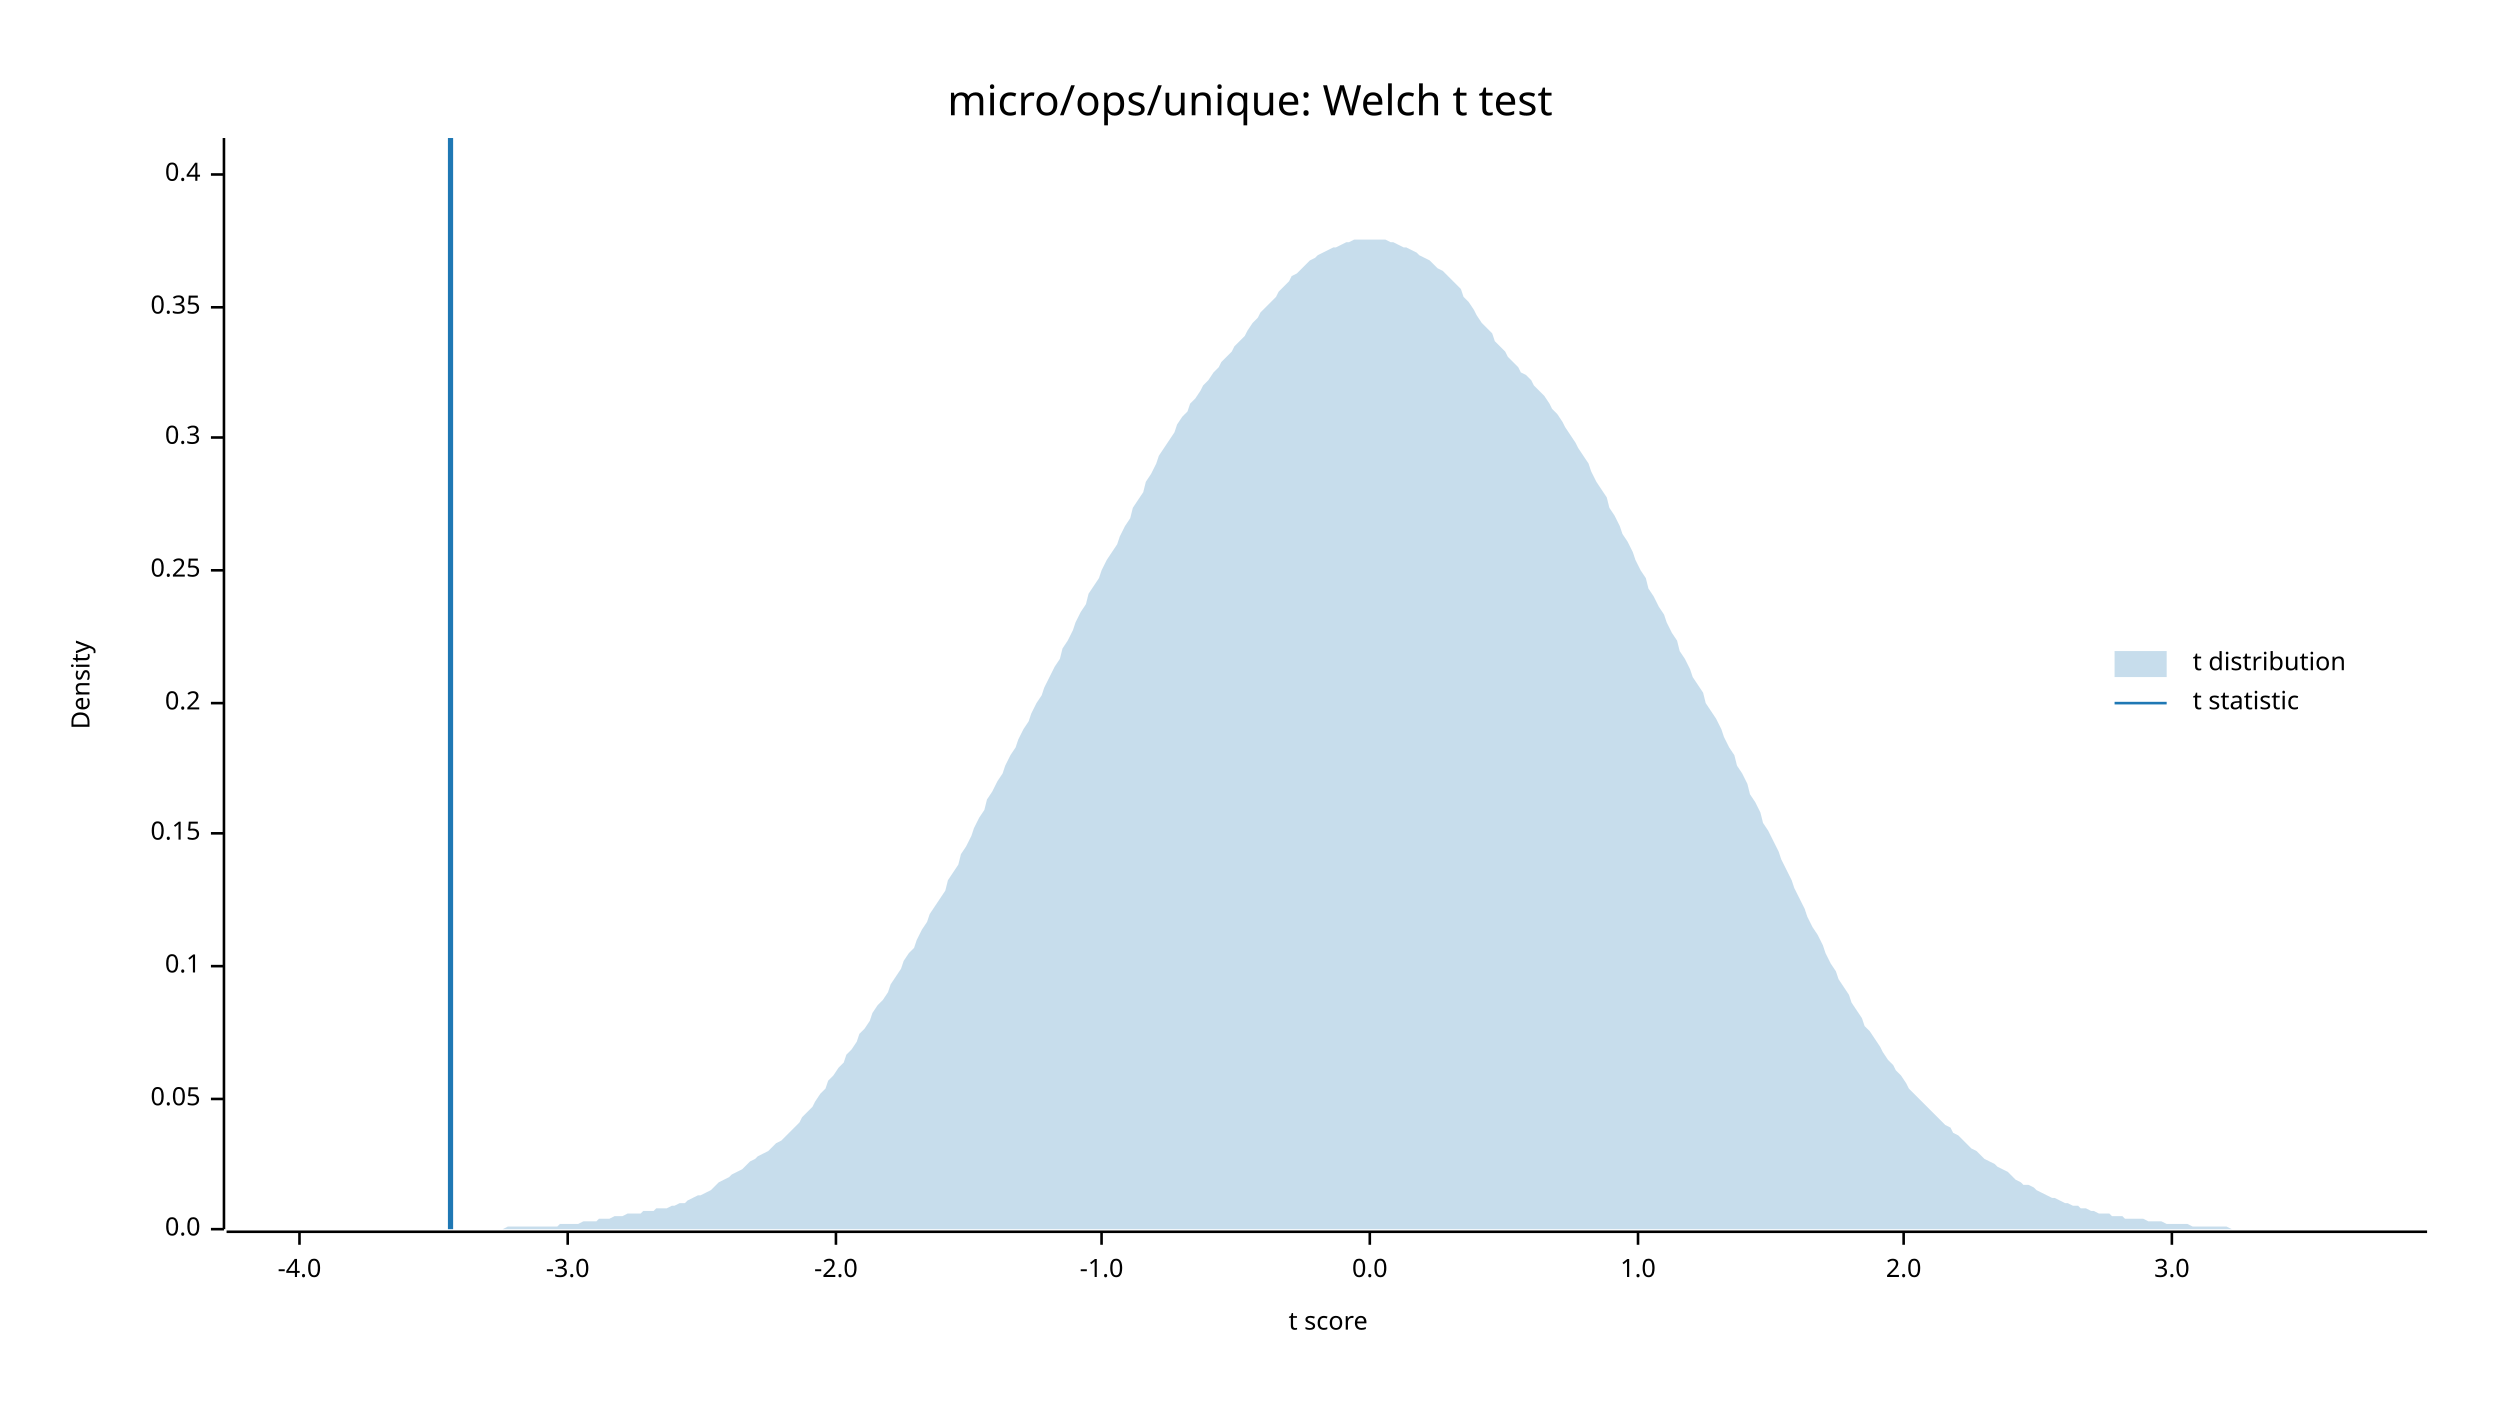
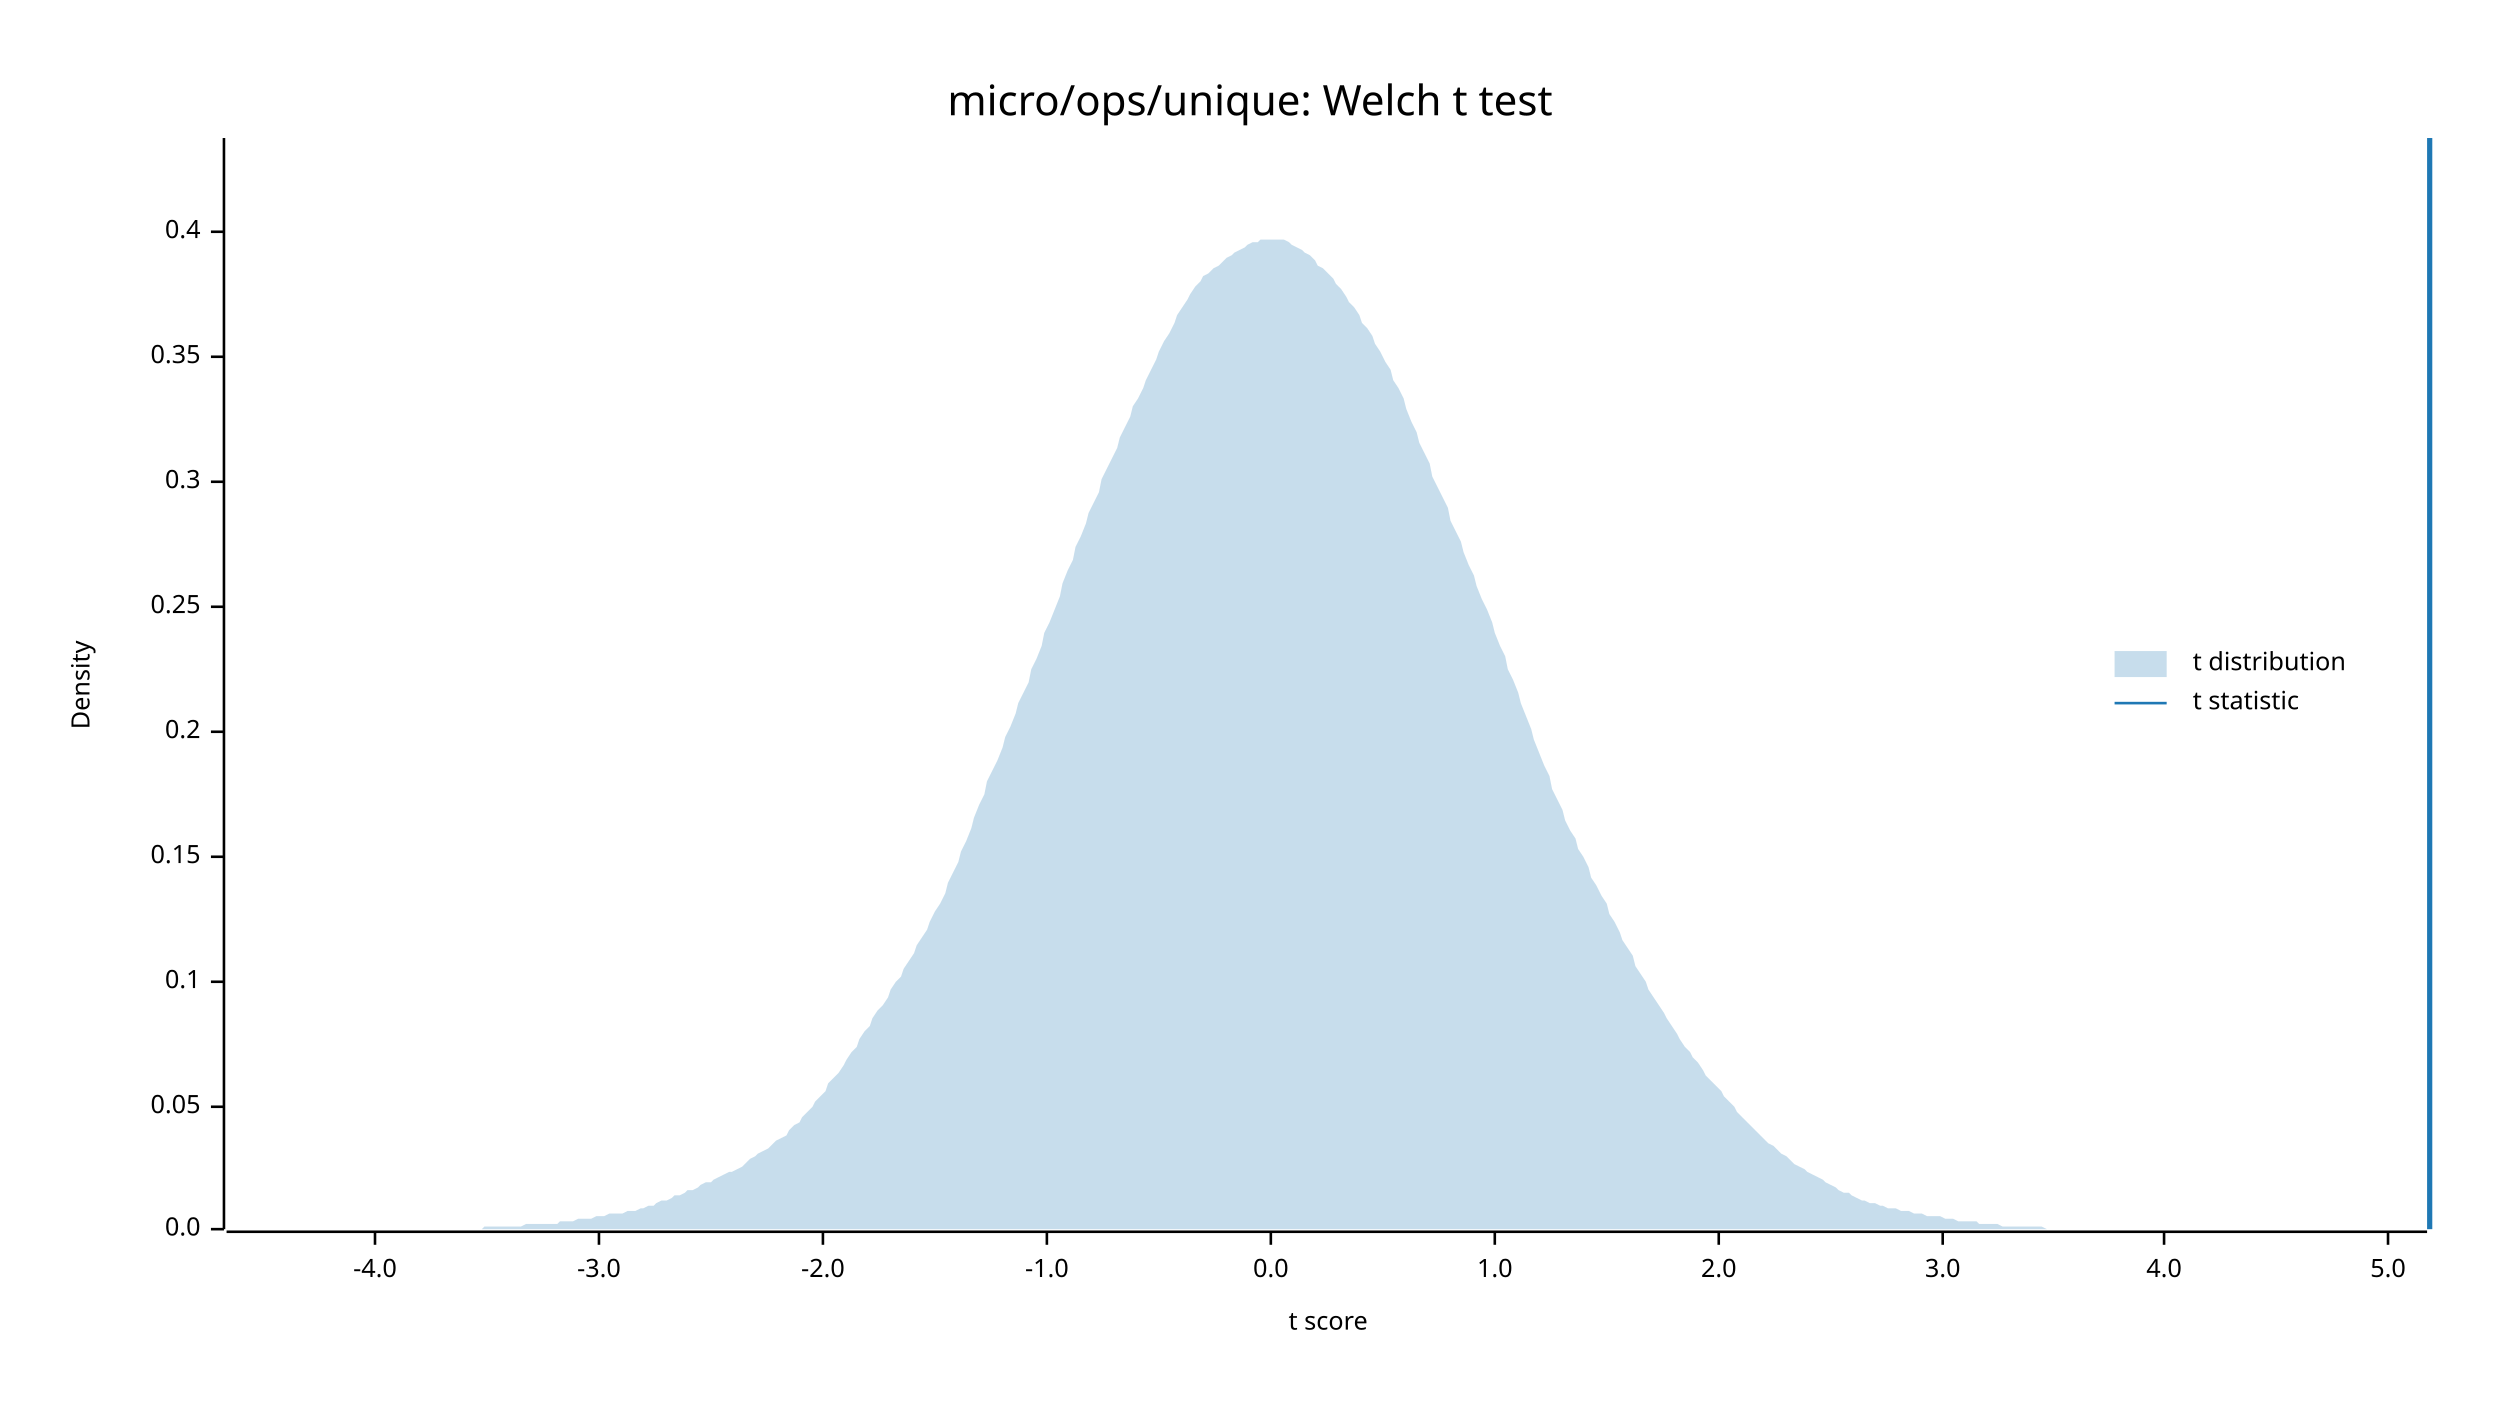
<svg xmlns="http://www.w3.org/2000/svg" width="960" height="540" viewBox="0 0 960 540">
  <text x="480" y="32" dy="0.76em" text-anchor="middle" font-family="sans-serif" font-size="16.129" opacity="1" fill="#000000">
micro/ops/unique: Welch t test
</text>
  <text x="27" y="263" dy="0.76em" text-anchor="middle" font-family="sans-serif" font-size="9.677" opacity="1" fill="#000000" transform="rotate(270, 27, 263)">
Density
</text>
  <text x="510" y="513" dy="-0.5ex" text-anchor="middle" font-family="sans-serif" font-size="9.677" opacity="1" fill="#000000">
t score
</text>
  <polyline fill="none" opacity="1" stroke="#000000" stroke-width="1" points="86,53 86,472 " />
  <text x="77" y="472" dy="0.5ex" text-anchor="end" font-family="sans-serif" font-size="9.677" opacity="1" fill="#000000">
0.0
</text>
  <polyline fill="none" opacity="1" stroke="#000000" stroke-width="1" points="81,472 86,472 " />
-   <text x="77" y="422" dy="0.5ex" text-anchor="end" font-family="sans-serif" font-size="9.677" opacity="1" fill="#000000">
+   <text x="77" y="425" dy="0.5ex" text-anchor="end" font-family="sans-serif" font-size="9.677" opacity="1" fill="#000000">
0.05
</text>
-   <polyline fill="none" opacity="1" stroke="#000000" stroke-width="1" points="81,422 86,422 " />
-   <text x="77" y="371" dy="0.5ex" text-anchor="end" font-family="sans-serif" font-size="9.677" opacity="1" fill="#000000">
+   <polyline fill="none" opacity="1" stroke="#000000" stroke-width="1" points="81,425 86,425 " />
+   <text x="77" y="377" dy="0.5ex" text-anchor="end" font-family="sans-serif" font-size="9.677" opacity="1" fill="#000000">
0.1
</text>
-   <polyline fill="none" opacity="1" stroke="#000000" stroke-width="1" points="81,371 86,371 " />
-   <text x="77" y="320" dy="0.5ex" text-anchor="end" font-family="sans-serif" font-size="9.677" opacity="1" fill="#000000">
+   <polyline fill="none" opacity="1" stroke="#000000" stroke-width="1" points="81,377 86,377 " />
+   <text x="77" y="329" dy="0.5ex" text-anchor="end" font-family="sans-serif" font-size="9.677" opacity="1" fill="#000000">
0.15
</text>
-   <polyline fill="none" opacity="1" stroke="#000000" stroke-width="1" points="81,320 86,320 " />
-   <text x="77" y="270" dy="0.5ex" text-anchor="end" font-family="sans-serif" font-size="9.677" opacity="1" fill="#000000">
+   <polyline fill="none" opacity="1" stroke="#000000" stroke-width="1" points="81,329 86,329 " />
+   <text x="77" y="281" dy="0.5ex" text-anchor="end" font-family="sans-serif" font-size="9.677" opacity="1" fill="#000000">
0.2
</text>
-   <polyline fill="none" opacity="1" stroke="#000000" stroke-width="1" points="81,270 86,270 " />
-   <text x="77" y="219" dy="0.5ex" text-anchor="end" font-family="sans-serif" font-size="9.677" opacity="1" fill="#000000">
+   <polyline fill="none" opacity="1" stroke="#000000" stroke-width="1" points="81,281 86,281 " />
+   <text x="77" y="233" dy="0.5ex" text-anchor="end" font-family="sans-serif" font-size="9.677" opacity="1" fill="#000000">
0.25
</text>
-   <polyline fill="none" opacity="1" stroke="#000000" stroke-width="1" points="81,219 86,219 " />
-   <text x="77" y="168" dy="0.5ex" text-anchor="end" font-family="sans-serif" font-size="9.677" opacity="1" fill="#000000">
+   <polyline fill="none" opacity="1" stroke="#000000" stroke-width="1" points="81,233 86,233 " />
+   <text x="77" y="185" dy="0.5ex" text-anchor="end" font-family="sans-serif" font-size="9.677" opacity="1" fill="#000000">
0.3
</text>
-   <polyline fill="none" opacity="1" stroke="#000000" stroke-width="1" points="81,168 86,168 " />
-   <text x="77" y="118" dy="0.5ex" text-anchor="end" font-family="sans-serif" font-size="9.677" opacity="1" fill="#000000">
+   <polyline fill="none" opacity="1" stroke="#000000" stroke-width="1" points="81,185 86,185 " />
+   <text x="77" y="137" dy="0.5ex" text-anchor="end" font-family="sans-serif" font-size="9.677" opacity="1" fill="#000000">
0.35
</text>
-   <polyline fill="none" opacity="1" stroke="#000000" stroke-width="1" points="81,118 86,118 " />
-   <text x="77" y="67" dy="0.5ex" text-anchor="end" font-family="sans-serif" font-size="9.677" opacity="1" fill="#000000">
+   <polyline fill="none" opacity="1" stroke="#000000" stroke-width="1" points="81,137 86,137 " />
+   <text x="77" y="89" dy="0.5ex" text-anchor="end" font-family="sans-serif" font-size="9.677" opacity="1" fill="#000000">
0.4
</text>
-   <polyline fill="none" opacity="1" stroke="#000000" stroke-width="1" points="81,67 86,67 " />
+   <polyline fill="none" opacity="1" stroke="#000000" stroke-width="1" points="81,89 86,89 " />
  <polyline fill="none" opacity="1" stroke="#000000" stroke-width="1" points="87,473 932,473 " />
-   <text x="115" y="483" dy="0.76em" text-anchor="middle" font-family="sans-serif" font-size="9.677" opacity="1" fill="#000000">
+   <text x="144" y="483" dy="0.76em" text-anchor="middle" font-family="sans-serif" font-size="9.677" opacity="1" fill="#000000">
-4.0
</text>
-   <polyline fill="none" opacity="1" stroke="#000000" stroke-width="1" points="115,473 115,478 " />
-   <text x="218" y="483" dy="0.76em" text-anchor="middle" font-family="sans-serif" font-size="9.677" opacity="1" fill="#000000">
+   <polyline fill="none" opacity="1" stroke="#000000" stroke-width="1" points="144,473 144,478 " />
+   <text x="230" y="483" dy="0.76em" text-anchor="middle" font-family="sans-serif" font-size="9.677" opacity="1" fill="#000000">
-3.0
</text>
-   <polyline fill="none" opacity="1" stroke="#000000" stroke-width="1" points="218,473 218,478 " />
-   <text x="321" y="483" dy="0.76em" text-anchor="middle" font-family="sans-serif" font-size="9.677" opacity="1" fill="#000000">
+   <polyline fill="none" opacity="1" stroke="#000000" stroke-width="1" points="230,473 230,478 " />
+   <text x="316" y="483" dy="0.76em" text-anchor="middle" font-family="sans-serif" font-size="9.677" opacity="1" fill="#000000">
-2.0
</text>
-   <polyline fill="none" opacity="1" stroke="#000000" stroke-width="1" points="321,473 321,478 " />
-   <text x="423" y="483" dy="0.76em" text-anchor="middle" font-family="sans-serif" font-size="9.677" opacity="1" fill="#000000">
+   <polyline fill="none" opacity="1" stroke="#000000" stroke-width="1" points="316,473 316,478 " />
+   <text x="402" y="483" dy="0.76em" text-anchor="middle" font-family="sans-serif" font-size="9.677" opacity="1" fill="#000000">
-1.0
</text>
-   <polyline fill="none" opacity="1" stroke="#000000" stroke-width="1" points="423,473 423,478 " />
-   <text x="526" y="483" dy="0.76em" text-anchor="middle" font-family="sans-serif" font-size="9.677" opacity="1" fill="#000000">
+   <polyline fill="none" opacity="1" stroke="#000000" stroke-width="1" points="402,473 402,478 " />
+   <text x="488" y="483" dy="0.76em" text-anchor="middle" font-family="sans-serif" font-size="9.677" opacity="1" fill="#000000">
0.0
</text>
-   <polyline fill="none" opacity="1" stroke="#000000" stroke-width="1" points="526,473 526,478 " />
-   <text x="629" y="483" dy="0.76em" text-anchor="middle" font-family="sans-serif" font-size="9.677" opacity="1" fill="#000000">
+   <polyline fill="none" opacity="1" stroke="#000000" stroke-width="1" points="488,473 488,478 " />
+   <text x="574" y="483" dy="0.76em" text-anchor="middle" font-family="sans-serif" font-size="9.677" opacity="1" fill="#000000">
1.0
</text>
-   <polyline fill="none" opacity="1" stroke="#000000" stroke-width="1" points="629,473 629,478 " />
-   <text x="731" y="483" dy="0.76em" text-anchor="middle" font-family="sans-serif" font-size="9.677" opacity="1" fill="#000000">
+   <polyline fill="none" opacity="1" stroke="#000000" stroke-width="1" points="574,473 574,478 " />
+   <text x="660" y="483" dy="0.76em" text-anchor="middle" font-family="sans-serif" font-size="9.677" opacity="1" fill="#000000">
2.0
</text>
-   <polyline fill="none" opacity="1" stroke="#000000" stroke-width="1" points="731,473 731,478 " />
-   <text x="834" y="483" dy="0.76em" text-anchor="middle" font-family="sans-serif" font-size="9.677" opacity="1" fill="#000000">
+   <polyline fill="none" opacity="1" stroke="#000000" stroke-width="1" points="660,473 660,478 " />
+   <text x="746" y="483" dy="0.76em" text-anchor="middle" font-family="sans-serif" font-size="9.677" opacity="1" fill="#000000">
3.0
</text>
-   <polyline fill="none" opacity="1" stroke="#000000" stroke-width="1" points="834,473 834,478 " />
-   <polygon opacity="0.25" fill="#1F78B4" points="87,472 88,472 90,472 92,472 93,472 95,472 97,472 98,472 100,472 102,472 103,472 105,472 107,472 109,472 110,472 112,472 114,472 115,472 117,472 119,472 120,472 122,472 124,472 125,472 127,472 129,472 131,472 132,472 134,472 136,472 137,472 139,472 141,472 142,472 144,472 146,472 147,472 149,472 151,472 153,472 154,472 156,472 158,472 159,472 161,472 163,472 164,472 166,472 168,472 169,472 171,472 173,472 175,472 176,472 178,472 180,472 181,472 183,472 185,472 186,472 188,472 190,472 191,472 193,472 195,471 197,471 198,471 200,471 202,471 203,471 205,471 207,471 208,471 210,471 212,471 214,471 215,470 217,470 219,470 220,470 222,470 224,469 225,469 227,469 229,469 230,468 232,468 234,468 236,467 237,467 239,467 241,466 242,466 244,466 246,466 247,465 249,465 251,465 252,464 254,464 256,464 258,463 259,463 261,462 263,462 264,461 266,460 268,459 269,459 271,458 273,457 274,456 276,454 278,453 280,452 281,451 283,450 285,449 286,448 288,446 290,445 291,444 293,443 295,442 296,441 298,439 300,438 302,436 303,435 305,433 307,431 308,429 310,427 312,425 313,423 315,420 317,418 318,415 320,413 322,410 324,408 325,405 327,403 329,400 330,397 332,395 334,392 335,389 337,386 339,384 341,381 342,378 344,375 346,372 347,369 349,366 351,364 352,361 354,357 356,354 357,351 359,348 361,345 363,342 364,338 366,335 368,332 369,328 371,325 373,321 374,318 376,314 378,311 379,307 381,304 383,300 385,297 386,294 388,290 390,287 391,284 393,280 395,277 396,274 398,270 400,267 401,264 403,260 405,256 407,253 408,249 410,246 412,242 413,239 415,235 417,232 418,228 420,225 422,222 423,219 425,215 427,212 429,209 430,206 432,202 434,199 435,195 437,192 439,189 440,185 442,182 444,178 445,175 447,172 449,169 451,166 452,163 454,160 456,158 457,155 459,153 461,150 462,148 464,146 466,143 468,141 469,139 471,137 473,135 474,133 476,131 478,129 479,127 481,124 483,122 484,120 486,118 488,116 490,114 491,112 493,110 495,108 496,106 498,105 500,103 501,102 503,100 505,99 506,98 508,97 510,96 512,95 513,95 515,94 517,93 518,93 520,92 522,92 523,92 525,92 527,92 528,92 530,92 532,92 534,93 535,93 537,94 539,95 540,95 542,96 544,97 545,98 547,99 549,100 550,101 552,103 554,104 556,106 557,107 559,109 561,111 562,114 564,116 566,119 567,121 569,124 571,126 573,128 574,131 576,133 578,135 579,137 581,139 583,141 584,143 586,144 588,146 589,148 591,150 593,152 595,155 596,157 598,159 600,162 601,164 603,167 605,170 606,172 608,175 610,178 611,181 613,185 615,188 617,191 618,195 620,198 622,202 623,205 625,208 627,212 628,215 630,219 632,222 633,226 635,229 637,233 639,236 640,239 642,243 644,246 645,250 647,253 649,257 650,260 652,263 654,266 655,270 657,273 659,276 661,280 662,283 664,287 666,290 667,294 669,297 671,301 672,305 674,308 676,312 677,316 679,319 681,323 683,327 684,330 686,334 688,338 689,341 691,345 693,349 694,352 696,356 698,359 700,363 701,366 703,370 705,373 706,376 708,379 710,382 711,385 713,388 715,391 716,394 718,396 720,399 722,402 723,404 725,407 727,409 728,411 730,413 732,416 733,418 735,420 737,422 738,423 740,425 742,427 744,429 745,430 747,432 749,433 750,435 752,436 754,438 755,439 757,441 759,442 760,443 762,445 764,446 766,447 767,448 769,449 771,450 772,451 774,453 776,454 777,455 779,455 781,456 782,457 784,458 786,459 788,460 789,460 791,461 793,462 794,462 796,463 798,463 799,464 801,464 803,465 804,465 806,466 808,466 810,466 811,467 813,467 815,467 816,468 818,468 820,468 821,468 823,468 825,469 827,469 828,469 830,469 832,470 833,470 835,470 837,470 838,470 840,470 842,471 843,471 845,471 847,471 849,471 850,471 852,471 854,471 855,471 857,472 859,472 860,472 862,472 864,472 865,472 867,472 869,472 871,472 872,472 874,472 876,472 877,472 879,472 881,472 882,472 884,472 886,472 887,472 889,472 891,472 893,472 894,472 896,472 898,472 899,472 901,472 903,472 904,472 906,472 908,472 909,472 911,472 913,472 915,472 916,472 918,472 920,472 921,472 923,472 925,472 926,472 928,472 930,472 932,472 932,472 87,472 " />
-   <polyline fill="none" opacity="1" stroke="#1F78B4" stroke-width="2" points="173,472 173,53 " />
+   <polyline fill="none" opacity="1" stroke="#000000" stroke-width="1" points="746,473 746,478 " />
+   <text x="831" y="483" dy="0.76em" text-anchor="middle" font-family="sans-serif" font-size="9.677" opacity="1" fill="#000000">
+ 4.0
+ </text>
+   <polyline fill="none" opacity="1" stroke="#000000" stroke-width="1" points="831,473 831,478 " />
+   <text x="917" y="483" dy="0.76em" text-anchor="middle" font-family="sans-serif" font-size="9.677" opacity="1" fill="#000000">
+ 5.0
+ </text>
+   <polyline fill="none" opacity="1" stroke="#000000" stroke-width="1" points="917,473 917,478 " />
+   <polygon opacity="0.25" fill="#1F78B4" points="87,472 88,472 90,472 92,472 93,472 95,472 97,472 98,472 100,472 102,472 103,472 105,472 107,472 109,472 110,472 112,472 114,472 115,472 117,472 119,472 120,472 122,472 124,472 125,472 127,472 129,472 131,472 132,472 134,472 136,472 137,472 139,472 141,472 142,472 144,472 146,472 147,472 149,472 151,472 153,472 154,472 156,472 158,472 159,472 161,472 163,472 164,472 166,472 168,472 169,472 171,472 173,472 175,472 176,472 178,472 180,472 181,472 183,472 185,472 186,471 188,471 190,471 191,471 193,471 195,471 197,471 198,471 200,471 202,470 203,470 205,470 207,470 208,470 210,470 212,470 214,470 215,469 217,469 219,469 220,469 222,468 224,468 225,468 227,468 229,467 230,467 232,467 234,466 236,466 237,466 239,466 241,465 242,465 244,465 246,464 247,464 249,463 251,463 252,462 254,461 256,461 258,460 259,459 261,459 263,458 264,457 266,457 268,456 269,455 271,454 273,454 274,453 276,452 278,451 280,450 281,450 283,449 285,448 286,447 288,445 290,444 291,443 293,442 295,441 296,440 298,438 300,437 302,436 303,434 305,432 307,431 308,429 310,427 312,425 313,423 315,421 317,419 318,416 320,414 322,412 324,409 325,407 327,404 329,402 330,399 332,396 334,394 335,391 337,388 339,386 341,383 342,380 344,377 346,375 347,372 349,369 351,366 352,363 354,360 356,357 357,354 359,350 361,347 363,343 364,339 366,335 368,331 369,327 371,323 373,318 374,314 376,309 378,305 379,300 381,296 383,292 385,287 386,283 388,279 390,274 391,270 393,266 395,262 396,257 398,253 400,248 401,243 403,239 405,234 407,229 408,224 410,219 412,215 413,210 415,206 417,201 418,197 420,193 422,189 423,184 425,180 427,176 429,172 430,168 432,164 434,160 435,156 437,153 439,149 440,146 442,142 444,138 445,135 447,131 449,128 451,124 452,121 454,118 456,115 457,113 459,110 461,108 462,106 464,105 466,103 468,102 469,101 471,99 473,98 474,97 476,96 478,95 479,94 481,93 483,93 484,92 486,92 488,92 490,92 491,92 493,92 495,93 496,94 498,95 500,96 501,97 503,98 505,100 506,102 508,103 510,105 512,107 513,109 515,111 517,114 518,116 520,118 522,121 523,124 525,126 527,129 528,132 530,135 532,139 534,142 535,146 537,149 539,153 540,157 542,162 544,166 545,170 547,174 549,178 550,183 552,187 554,191 556,195 557,200 559,204 561,208 562,212 564,217 566,221 567,225 569,230 571,234 573,239 574,243 576,248 578,252 579,257 581,261 583,266 584,270 586,275 588,280 589,284 591,289 593,294 595,298 596,303 598,307 600,311 601,315 603,319 605,322 606,326 608,329 610,333 611,337 613,340 615,344 617,347 618,351 620,354 622,358 623,361 625,364 627,367 628,371 630,374 632,377 633,380 635,383 637,386 639,389 640,391 642,394 644,397 645,399 647,402 649,404 650,406 652,408 654,411 655,413 657,415 659,417 661,419 662,421 664,423 666,425 667,427 669,429 671,431 672,432 674,434 676,436 677,437 679,439 681,440 683,442 684,443 686,444 688,446 689,447 691,448 693,449 694,450 696,451 698,452 700,453 701,454 703,455 705,456 706,457 708,458 710,458 711,459 713,460 715,461 716,461 718,462 720,462 722,463 723,463 725,464 727,464 728,464 730,465 732,465 733,465 735,466 737,466 738,466 740,467 742,467 744,467 745,467 747,468 749,468 750,468 752,469 754,469 755,469 757,469 759,469 760,470 762,470 764,470 766,470 767,470 769,471 771,471 772,471 774,471 776,471 777,471 779,471 781,471 782,471 784,471 786,472 788,472 789,472 791,472 793,472 794,472 796,472 798,472 799,472 801,472 803,472 804,472 806,472 808,472 810,472 811,472 813,472 815,472 816,472 818,472 820,472 821,472 823,472 825,472 827,472 828,472 830,472 832,472 833,472 835,472 837,472 838,472 840,472 842,472 843,472 845,472 847,472 849,472 850,472 852,472 854,472 855,472 857,472 859,472 860,472 862,472 864,472 865,472 867,472 869,472 871,472 872,472 874,472 876,472 877,472 879,472 881,472 882,472 884,472 886,472 887,472 889,472 891,472 893,472 894,472 896,472 898,472 899,472 901,472 903,472 904,472 906,472 908,472 909,472 911,472 913,472 915,472 916,472 918,472 920,472 921,472 923,472 925,472 926,472 928,472 930,472 932,472 932,472 87,472 " />
+   <polyline fill="none" opacity="1" stroke="#1F78B4" stroke-width="2" points="933,472 933,53 " />
  <text x="842" y="250" dy="0.76em" text-anchor="start" font-family="sans-serif" font-size="9.677" opacity="1" fill="#000000">
t distribution
</text>
  <text x="842" y="265" dy="0.76em" text-anchor="start" font-family="sans-serif" font-size="9.677" opacity="1" fill="#000000">
t statistic
</text>
  <rect x="812" y="250" width="20" height="10" opacity="0.25" fill="#1F78B4" stroke="none" />
  <polyline fill="none" opacity="1" stroke="#1F78B4" stroke-width="1" points="812,270 832,270 " />
</svg>
